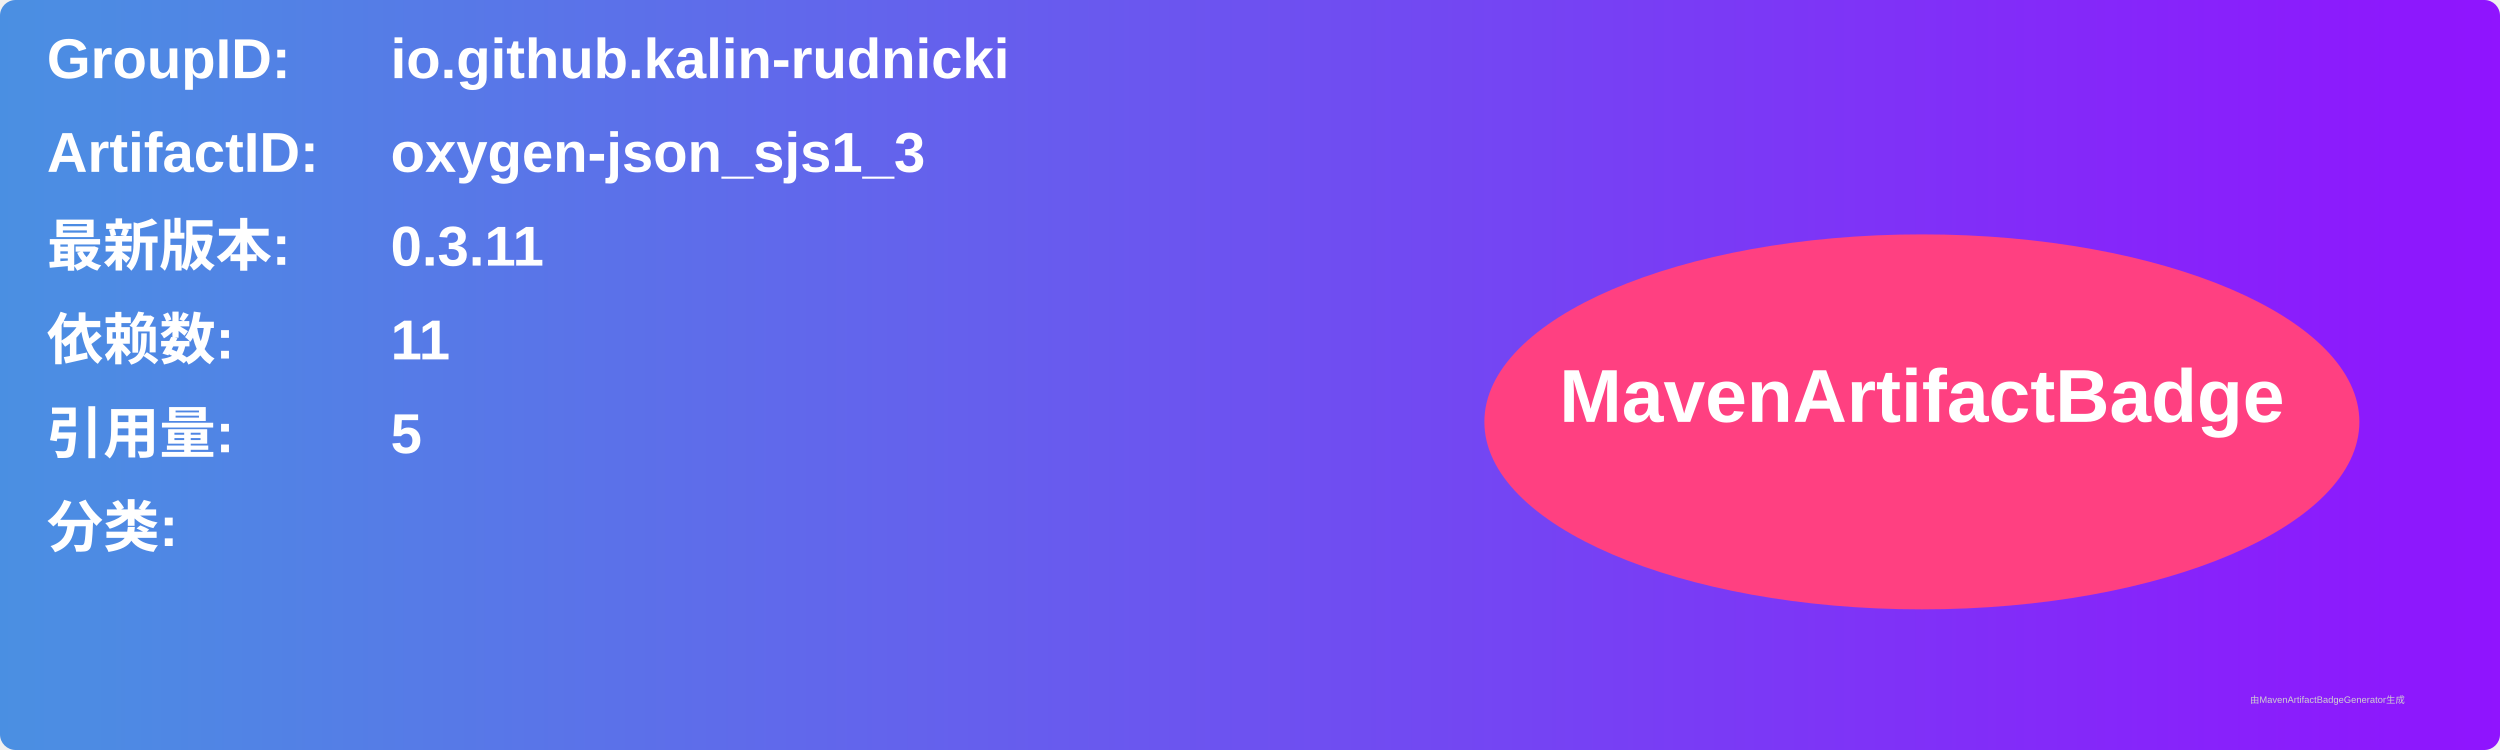
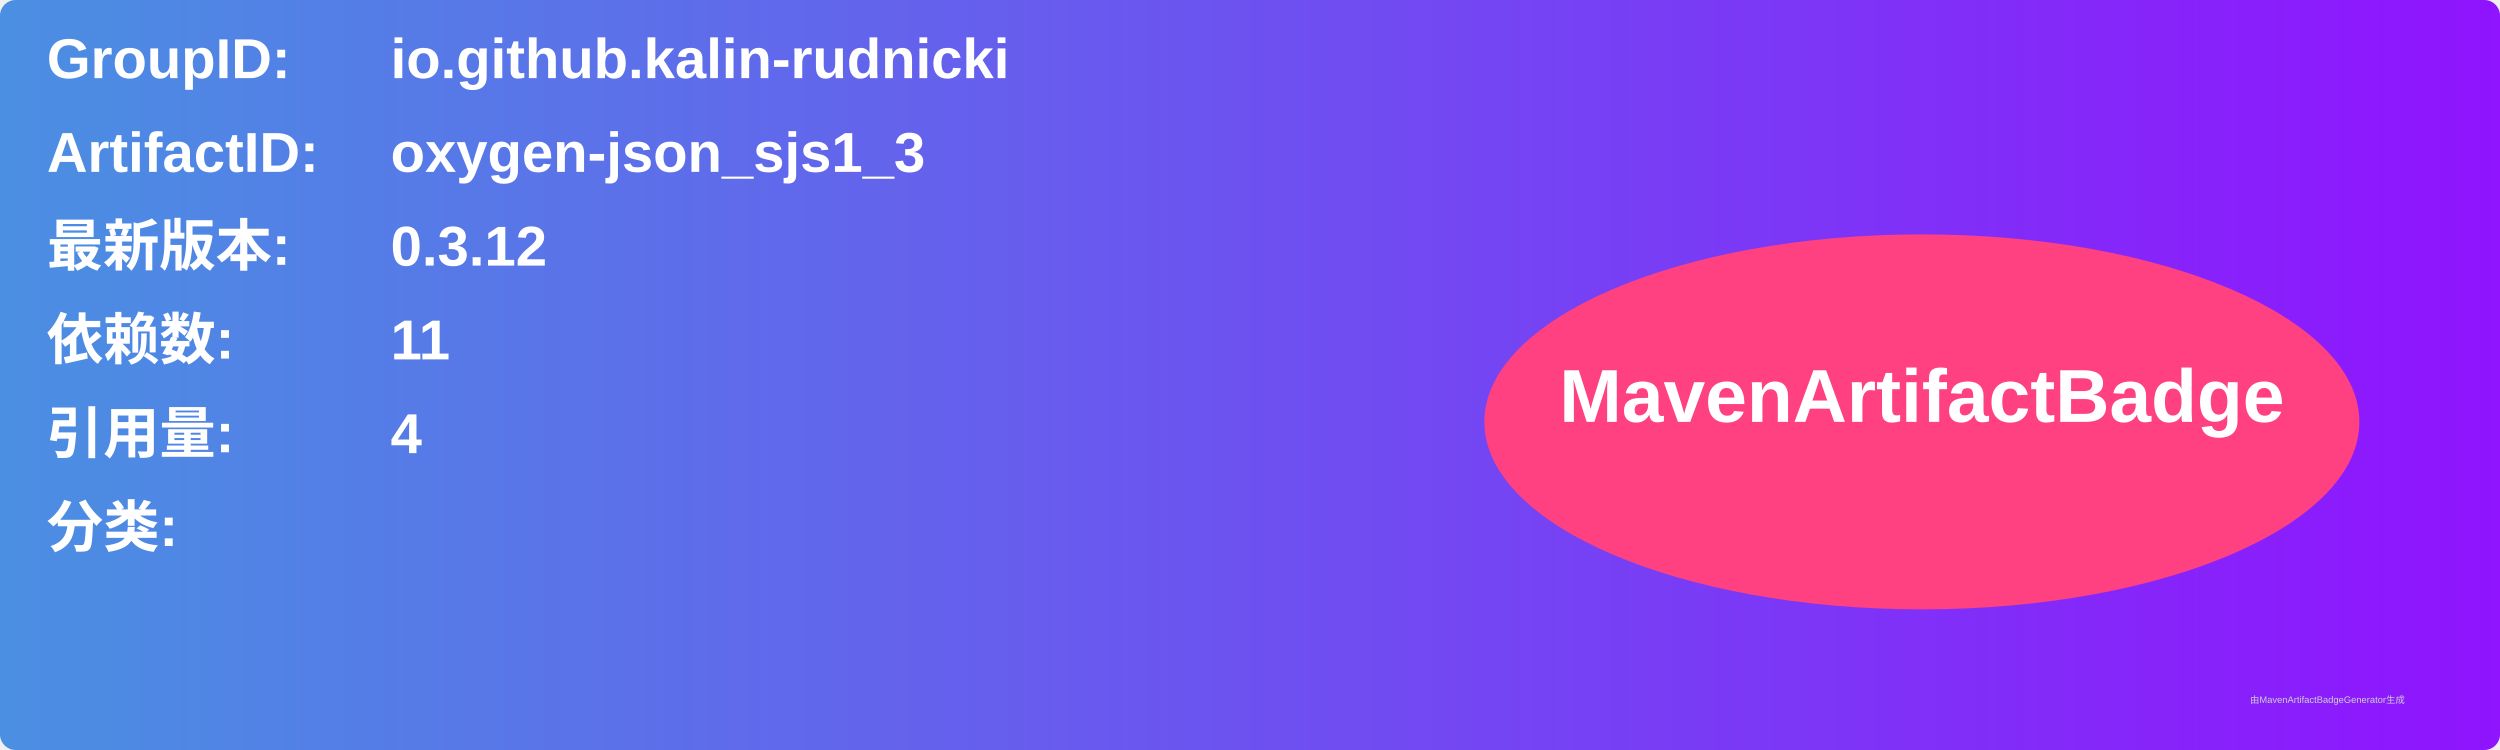
<svg xmlns="http://www.w3.org/2000/svg" width="800" height="240" viewBox="0 0 800 240">
  <linearGradient id="grad" x1="0%" y1="0%" x2="100%" y2="0%">
    <stop offset="0%" stop-color="#4a90e2" />
    <stop offset="100%" stop-color="#9013fe" />
  </linearGradient>
  <rect width="100%" height="100%" rx="5" ry="5" fill="url(#grad)" />
  <g transform="translate(15, 15)">
    <text x="0" y="10" font-family="Arial" font-size="18" fill="white" font-weight="bold" width="260">GroupID:</text>
    <text x="110" y="10" font-family="Arial" font-size="18" fill="white" font-weight="bold" width="460">io.github.kalin-rudnicki</text>
    <text x="0" y="40" font-family="Arial" font-size="18" fill="white" font-weight="bold" width="260">ArtifactID:</text>
    <text x="110" y="40" font-family="Arial" font-size="18" fill="white" font-weight="bold" width="460">oxygen-json_sjs1_3</text>
    <text x="0" y="70" font-family="Arial" font-size="18" fill="white" font-weight="bold">最新版本:</text>
    <text x="110" y="70" font-family="Arial" font-size="18" fill="white" font-weight="bold">
-       <tspan font-weight="bold">0.3.11</tspan>
+       <tspan font-weight="bold">0.3.12</tspan>
    </text>
    <text x="0" y="100" font-family="Arial" font-size="18" fill="white" font-weight="bold">依赖数: </text>
    <text x="110" y="100" font-family="Arial" font-size="18" fill="white">
      <tspan font-weight="bold">11</tspan>
    </text>
    <text x="0" y="130" font-family="Arial" font-size="18" fill="white" font-weight="bold">引用量: </text>
    <text x="110" y="130" font-family="Arial" font-size="18" fill="white">
-       <tspan font-weight="bold">5</tspan>
+       <tspan font-weight="bold">4</tspan>
    </text>
    <text x="0" y="160" font-family="Arial" font-size="18" fill="white" font-weight="bold">分类:</text>
    <text x="10" y="190" font-family="Arial" font-size="10" fill="white">
      <tspan font-weight="bold" />
    </text>
    <ellipse cx="600" cy="120" rx="140" ry="60" fill="#ff4081" />
    <text x="600" y="120" text-anchor="middle" font-family="Arial" font-size="24" fill="white" font-weight="bold">MavenArtifactBadge</text>
  </g>
  <text x="720" y="225" font-family="Arial" font-size="3" fill="#d0d0d0">由MavenArtifactBadgeGenerator生成</text>
</svg>
